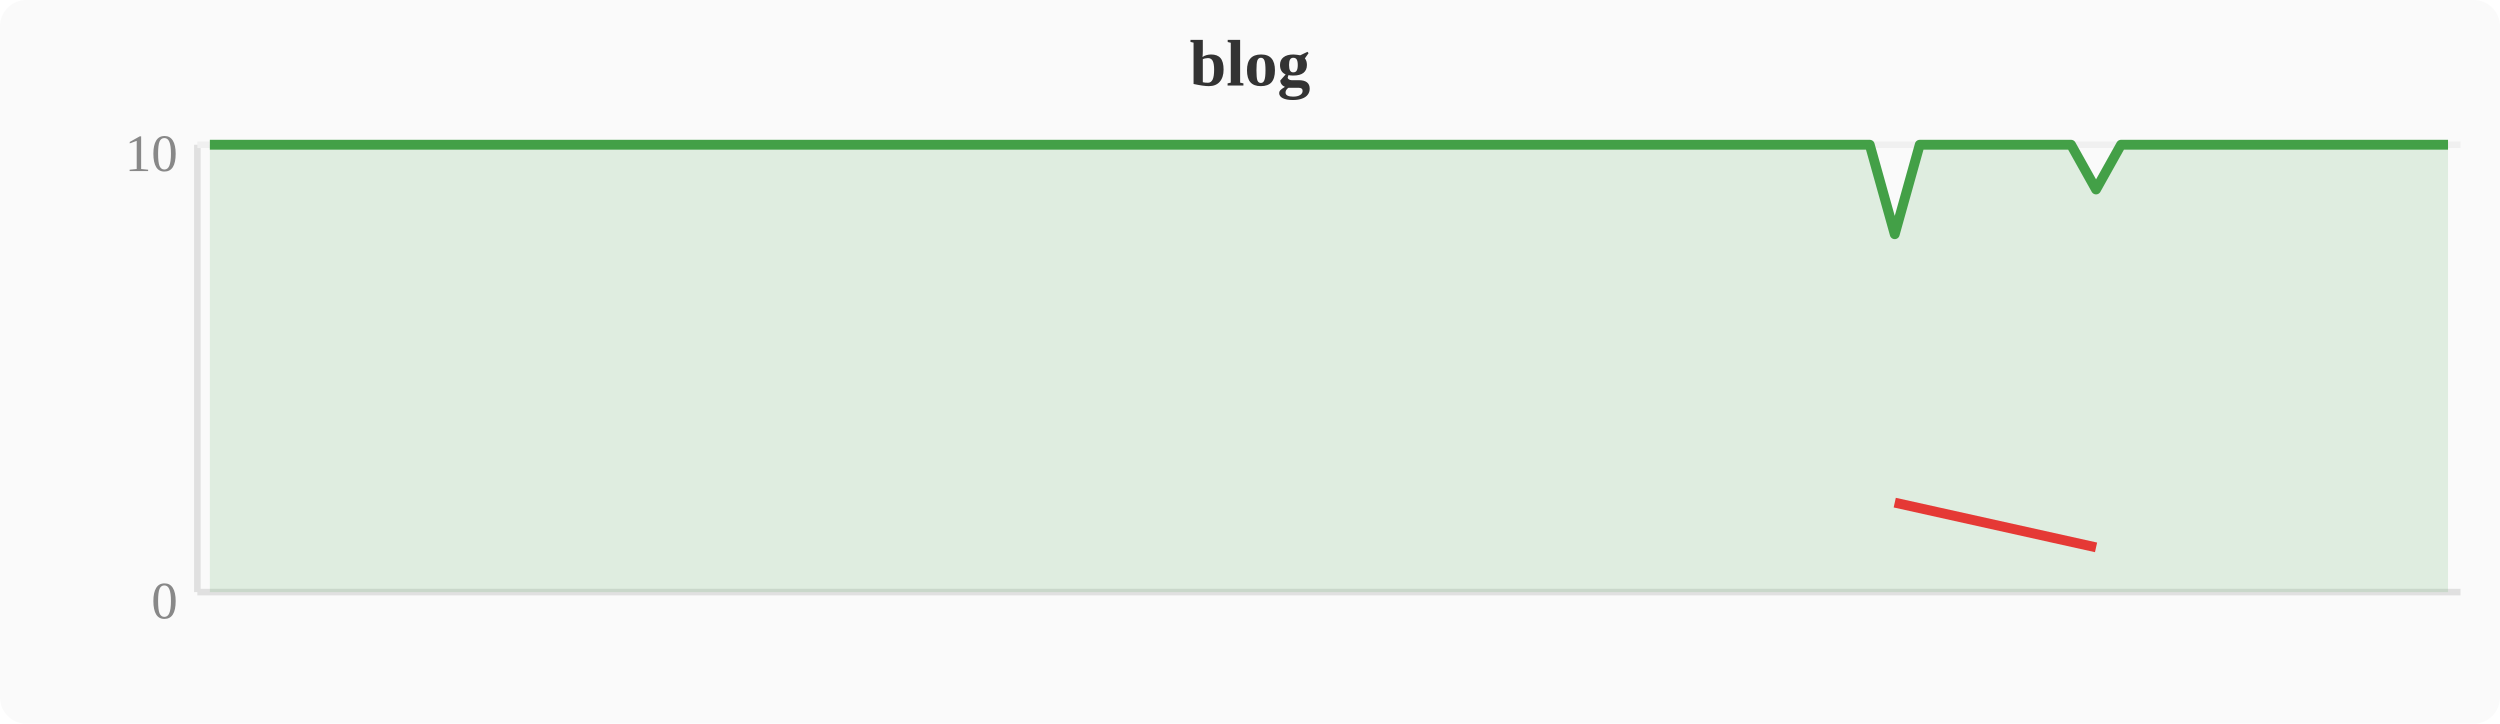
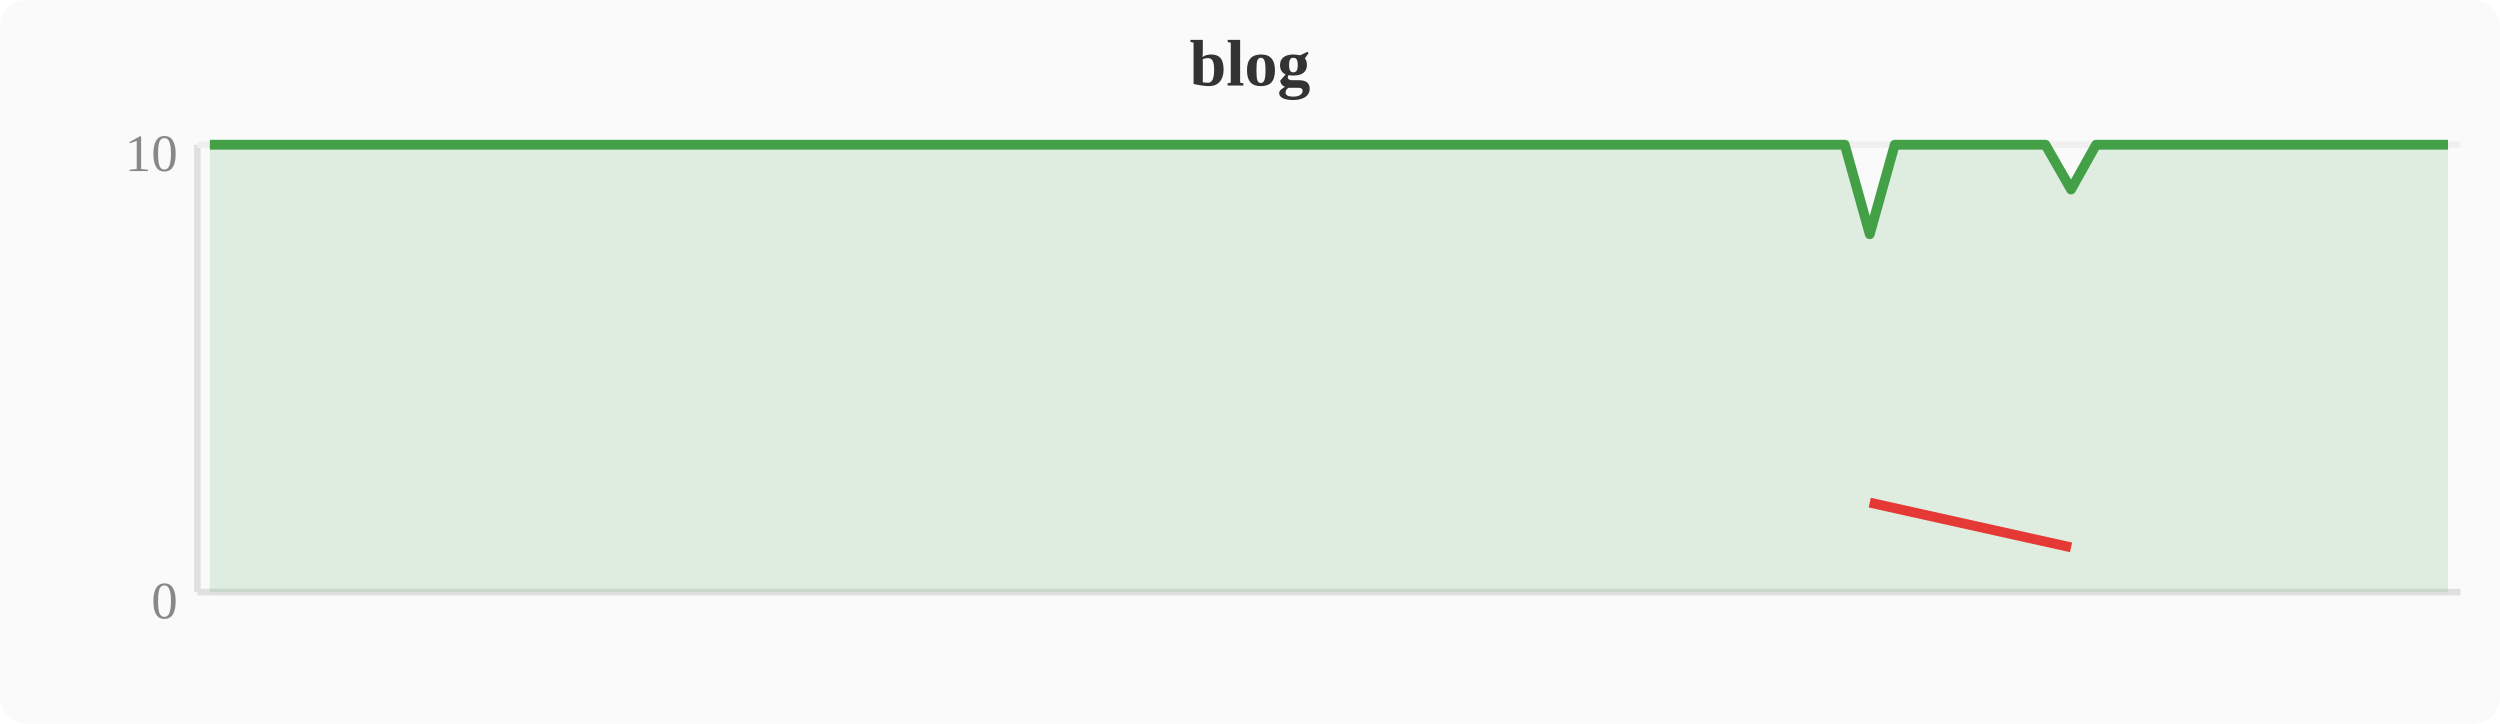
<svg xmlns="http://www.w3.org/2000/svg" width="380" height="110" viewBox="0 0 380 110">
  <rect width="380" height="110" fill="#fafafa" rx="4" />
  <text x="190" y="13" text-anchor="middle" font-size="10" font-weight="bold" fill="#333">blog</text>
  <line x1="30" y1="22" x2="30" y2="90" stroke="#e0e0e0" stroke-width="1" />
  <line x1="30" y1="90" x2="374" y2="90" stroke="#e0e0e0" stroke-width="1" />
  <line x1="30" y1="22" x2="374" y2="22" stroke="#f0f0f0" stroke-width="1" />
  <text x="27" y="94" text-anchor="end" font-size="8" fill="#888">0</text>
  <text x="27" y="26" text-anchor="end" font-size="8" fill="#888">10</text>
-   <polygon points="31.9,22.0 35.7,22.0 39.6,22.0 43.4,22.0 47.2,22.0 51.0,22.0 54.8,22.0 58.7,22.0 62.5,22.0 66.3,22.0 70.1,22.0 74.0,22.0 77.8,22.0 81.6,22.0 85.4,22.0 89.2,22.0 93.1,22.0 96.9,22.0 100.7,22.0 104.5,22.0 108.4,22.0 112.2,22.0 116.0,22.0 119.8,22.0 123.6,22.0 127.5,22.0 131.3,22.0 135.1,22.0 138.9,22.0 142.8,22.0 146.6,22.0 150.4,22.0 154.2,22.0 158.0,22.0 161.9,22.0 165.7,22.0 169.5,22.0 173.3,22.0 177.2,22.0 181.0,22.0 184.8,22.0 188.6,22.0 192.4,22.0 196.3,22.0 200.1,22.0 203.9,22.0 207.7,22.0 211.6,22.0 215.4,22.0 219.2,22.0 223.0,22.0 226.8,22.0 230.7,22.0 234.5,22.0 238.3,22.0 242.1,22.0 246.0,22.0 249.8,22.0 253.6,22.0 257.4,22.0 261.2,22.0 265.1,22.0 268.9,22.0 272.7,22.0 276.5,22.0 280.4,22.0 284.2,22.0 288.0,35.6 291.8,22.0 295.6,22.0 299.5,22.0 303.3,22.0 307.1,22.0 310.9,22.0 314.8,22.0 318.6,28.8 322.4,22.0 326.2,22.0 330.0,22.0 333.9,22.0 337.7,22.0 341.5,22.0 345.3,22.0 349.2,22.0 353.0,22.0 356.8,22.0 360.6,22.0 364.4,22.0 368.3,22.0 372.1,22.0 372.1,90 31.9,90" fill="#43a047" opacity="0.15" />
-   <polyline points="31.9,22.0 35.7,22.0 39.6,22.0 43.4,22.0 47.2,22.0 51.0,22.0 54.8,22.0 58.7,22.0 62.5,22.0 66.3,22.0 70.1,22.0 74.0,22.0 77.8,22.0 81.6,22.0 85.4,22.0 89.2,22.0 93.1,22.0 96.9,22.0 100.7,22.0 104.5,22.0 108.4,22.0 112.2,22.0 116.0,22.0 119.8,22.0 123.6,22.0 127.5,22.0 131.3,22.0 135.1,22.0 138.9,22.0 142.8,22.0 146.6,22.0 150.4,22.0 154.2,22.0 158.0,22.0 161.9,22.0 165.7,22.0 169.5,22.0 173.3,22.0 177.2,22.0 181.0,22.0 184.8,22.0 188.6,22.0 192.4,22.0 196.3,22.0 200.1,22.0 203.9,22.0 207.7,22.0 211.6,22.0 215.4,22.0 219.2,22.0 223.0,22.0 226.8,22.0 230.7,22.0 234.5,22.0 238.3,22.0 242.1,22.0 246.0,22.0 249.8,22.0 253.6,22.0 257.4,22.0 261.2,22.0 265.1,22.0 268.9,22.0 272.7,22.0 276.5,22.0 280.4,22.0 284.2,22.0 288.0,35.6 291.8,22.0 295.6,22.0 299.5,22.0 303.3,22.0 307.1,22.0 310.9,22.0 314.8,22.0 318.6,28.8 322.4,22.0 326.2,22.0 330.0,22.0 333.9,22.0 337.7,22.0 341.5,22.0 345.3,22.0 349.2,22.0 353.0,22.0 356.8,22.0 360.6,22.0 364.4,22.0 368.3,22.0 372.1,22.0" fill="none" stroke="#43a047" stroke-width="1.5" stroke-linejoin="round" />
-   <polyline points="288.0,76.4 318.6,83.2" fill="none" stroke="#e53935" stroke-width="1.5" stroke-linejoin="round" />
+   <polygon points="31.9,22.0 35.7,22.0 39.6,22.0 43.4,22.0 47.2,22.0 51.0,22.0 54.8,22.0 58.7,22.0 62.5,22.0 66.3,22.0 70.1,22.0 74.0,22.0 77.8,22.0 81.6,22.0 85.4,22.0 89.2,22.0 93.1,22.0 96.9,22.0 100.7,22.0 104.5,22.0 108.4,22.0 112.2,22.0 116.0,22.0 119.8,22.0 123.6,22.0 127.5,22.0 131.3,22.0 135.1,22.0 138.9,22.0 142.8,22.0 146.6,22.0 150.4,22.0 154.2,22.0 158.0,22.0 161.9,22.0 165.7,22.0 169.5,22.0 173.3,22.0 177.2,22.0 181.0,22.0 184.8,22.0 188.6,22.0 192.4,22.0 196.3,22.0 200.1,22.0 203.9,22.0 207.7,22.0 211.6,22.0 215.4,22.0 219.2,22.0 223.0,22.0 226.8,22.0 230.7,22.0 234.5,22.0 238.3,22.0 242.1,22.0 246.0,22.0 249.8,22.0 253.6,22.0 257.4,22.0 261.2,22.0 265.1,22.0 268.9,22.0 272.7,22.0 276.5,22.0 280.4,22.0 284.2,35.6 288.0,22.0 291.8,22.0 295.6,22.0 299.5,22.0 303.3,22.0 307.1,22.0 310.9,22.0 314.8,28.8 318.6,22.0 322.4,22.0 326.2,22.0 330.0,22.0 333.9,22.0 337.7,22.0 341.5,22.0 345.3,22.0 349.2,22.0 353.0,22.0 356.8,22.0 360.6,22.0 364.4,22.0 368.3,22.0 372.1,22.0 372.1,90 31.9,90" fill="#43a047" opacity="0.15" />
+   <polyline points="31.9,22.0 35.7,22.0 39.6,22.0 43.4,22.0 47.2,22.0 51.0,22.0 54.8,22.0 58.7,22.0 62.5,22.0 66.3,22.0 70.1,22.0 74.0,22.0 77.8,22.0 81.6,22.0 85.4,22.0 89.2,22.0 93.1,22.0 96.9,22.0 100.7,22.0 104.5,22.0 108.4,22.0 112.2,22.0 116.0,22.0 119.8,22.0 123.6,22.0 127.5,22.0 131.3,22.0 135.1,22.0 138.9,22.0 142.8,22.0 146.6,22.0 150.4,22.0 154.2,22.0 158.0,22.0 161.9,22.0 165.7,22.0 169.5,22.0 173.3,22.0 177.2,22.0 181.0,22.0 184.8,22.0 188.6,22.0 192.4,22.0 196.3,22.0 200.1,22.0 203.9,22.0 207.7,22.0 211.6,22.0 215.4,22.0 219.2,22.0 223.0,22.0 226.8,22.0 230.7,22.0 234.5,22.0 238.3,22.0 242.1,22.0 246.0,22.0 249.8,22.0 253.6,22.0 257.4,22.0 261.2,22.0 265.1,22.0 268.9,22.0 272.7,22.0 276.5,22.0 280.4,22.0 284.2,35.6 288.0,22.0 291.8,22.0 295.6,22.0 299.5,22.0 303.3,22.0 307.1,22.0 310.9,22.0 314.8,28.8 318.6,22.0 322.4,22.0 326.2,22.0 330.0,22.0 333.9,22.0 337.7,22.0 341.5,22.0 345.3,22.0 349.2,22.0 353.0,22.0 356.8,22.0 360.6,22.0 364.4,22.0 368.3,22.0 372.1,22.0" fill="none" stroke="#43a047" stroke-width="1.5" stroke-linejoin="round" />
+   <polyline points="284.2,76.4 314.8,83.2" fill="none" stroke="#e53935" stroke-width="1.5" stroke-linejoin="round" />
</svg>
